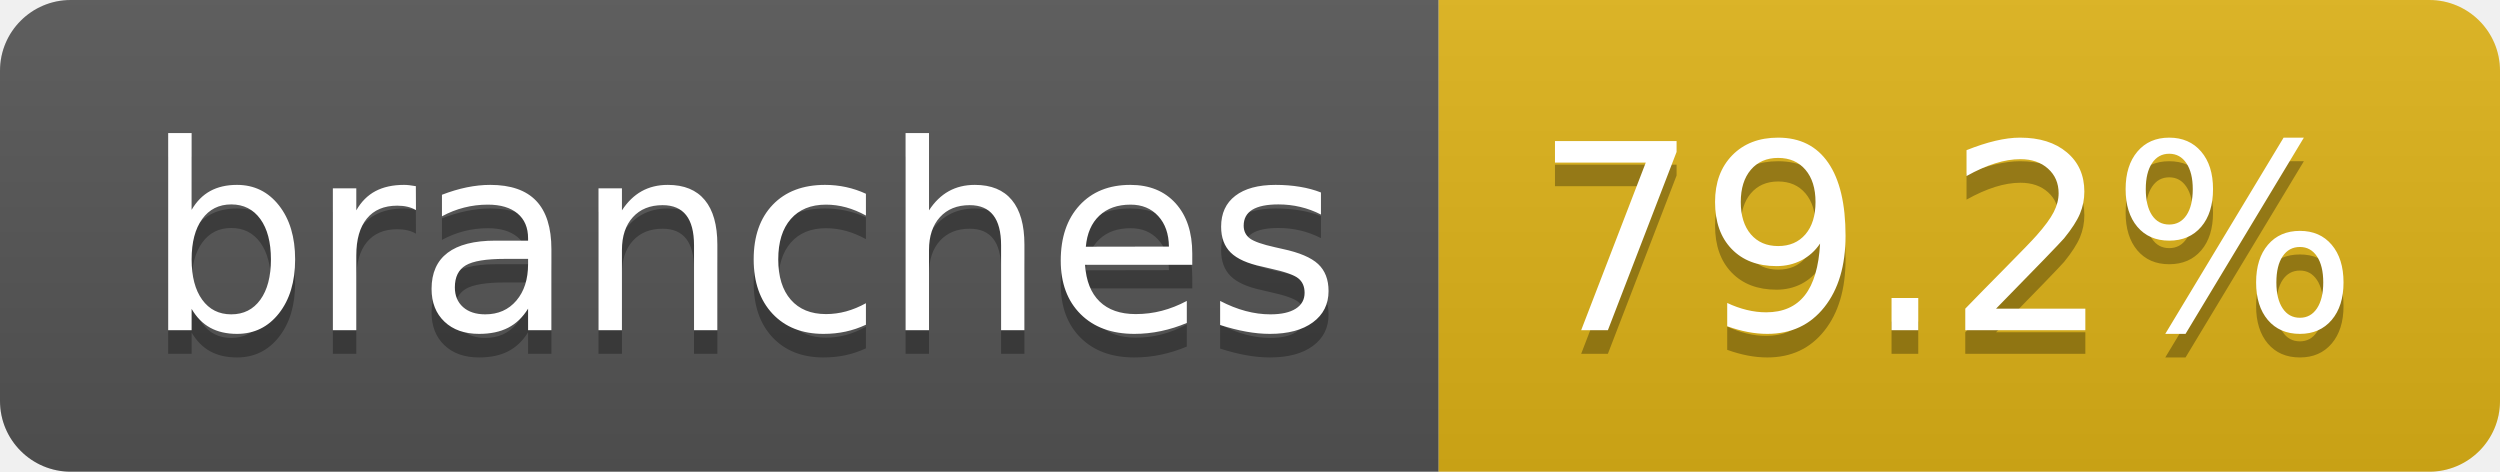
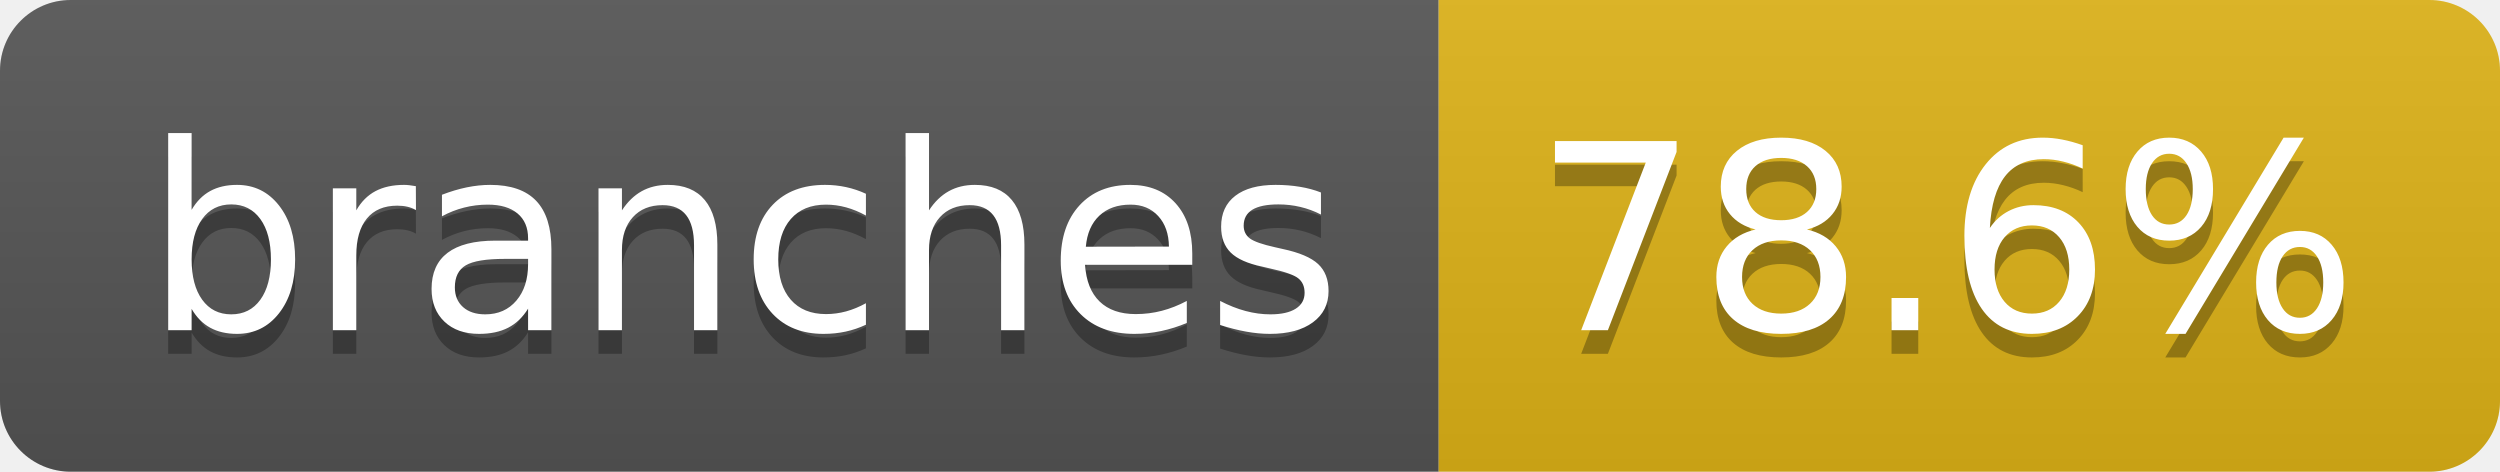
- <svg xmlns="http://www.w3.org/2000/svg" width="106" height="20" role="img" aria-label="branches: 79.2%">
+ <svg xmlns="http://www.w3.org/2000/svg" width="106" height="20" role="img" aria-label="branches: 78.6%">
  <linearGradient id="s" x2="0" y2="100%">
    <stop offset="0" stop-color="#bbb" stop-opacity=".1" />
    <stop offset="1" stop-opacity=".1" />
  </linearGradient>
  <clipPath id="r">
    <rect width="106" height="20" rx="3" fill="#fff" />
  </clipPath>
  <g clip-path="url(#r)">
    <rect width="61" height="20" fill="#555" />
    <rect x="61" width="45" height="20" fill="#dfb317" />
    <rect width="106" height="20" fill="url(#s)" />
  </g>
  <g fill="#fff" text-anchor="middle" font-family="Verdana,Geneva,DejaVu Sans,sans-serif" text-rendering="geometricPrecision" font-size="110">
    <text aria-hidden="true" x="315" y="150" fill="#010101" fill-opacity=".3" transform="scale(.1)" textLength="507">branches</text>
    <text x="315" y="140" transform="scale(.1)" fill="#fff" textLength="507">branches</text>
-     <text aria-hidden="true" x="825" y="150" fill="#010101" fill-opacity=".3" transform="scale(.1)" textLength="350">79.2%</text>
-     <text x="825" y="140" transform="scale(.1)" fill="#fff" textLength="350">79.2%</text>
+     <text aria-hidden="true" x="825" y="150" fill="#010101" fill-opacity=".3" transform="scale(.1)" textLength="350">78.6%</text>
+     <text x="825" y="140" transform="scale(.1)" fill="#fff" textLength="350">78.6%</text>
  </g>
</svg>
